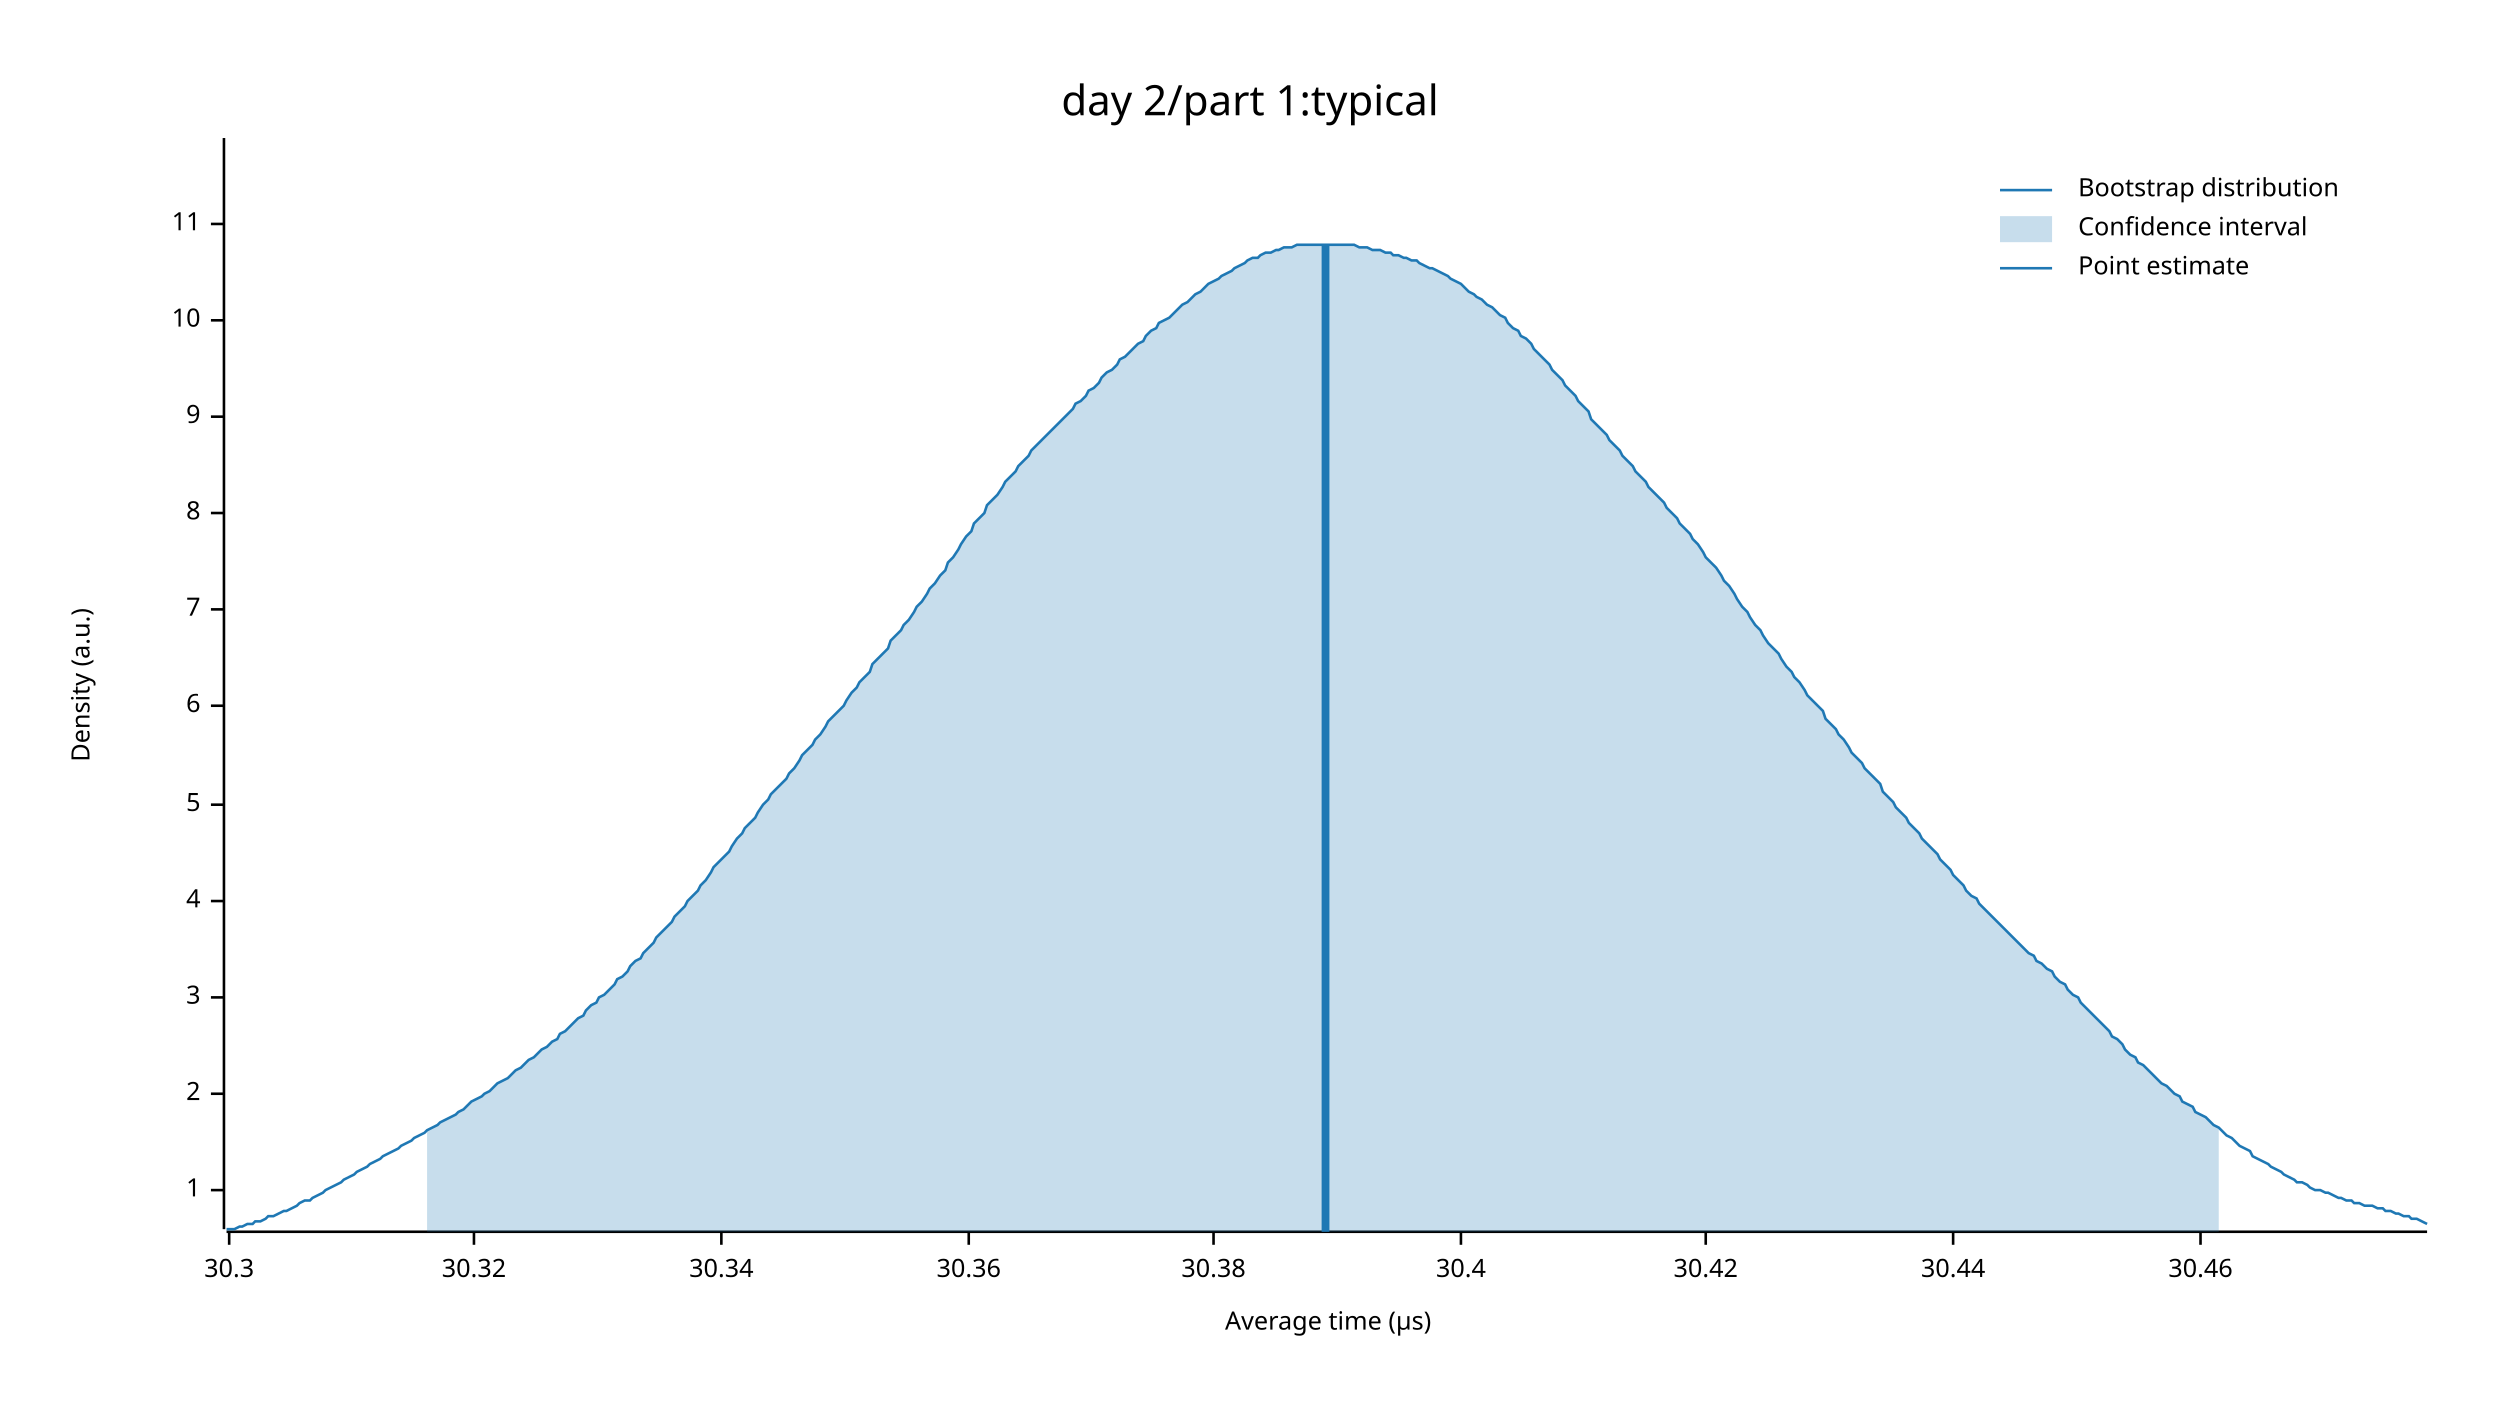
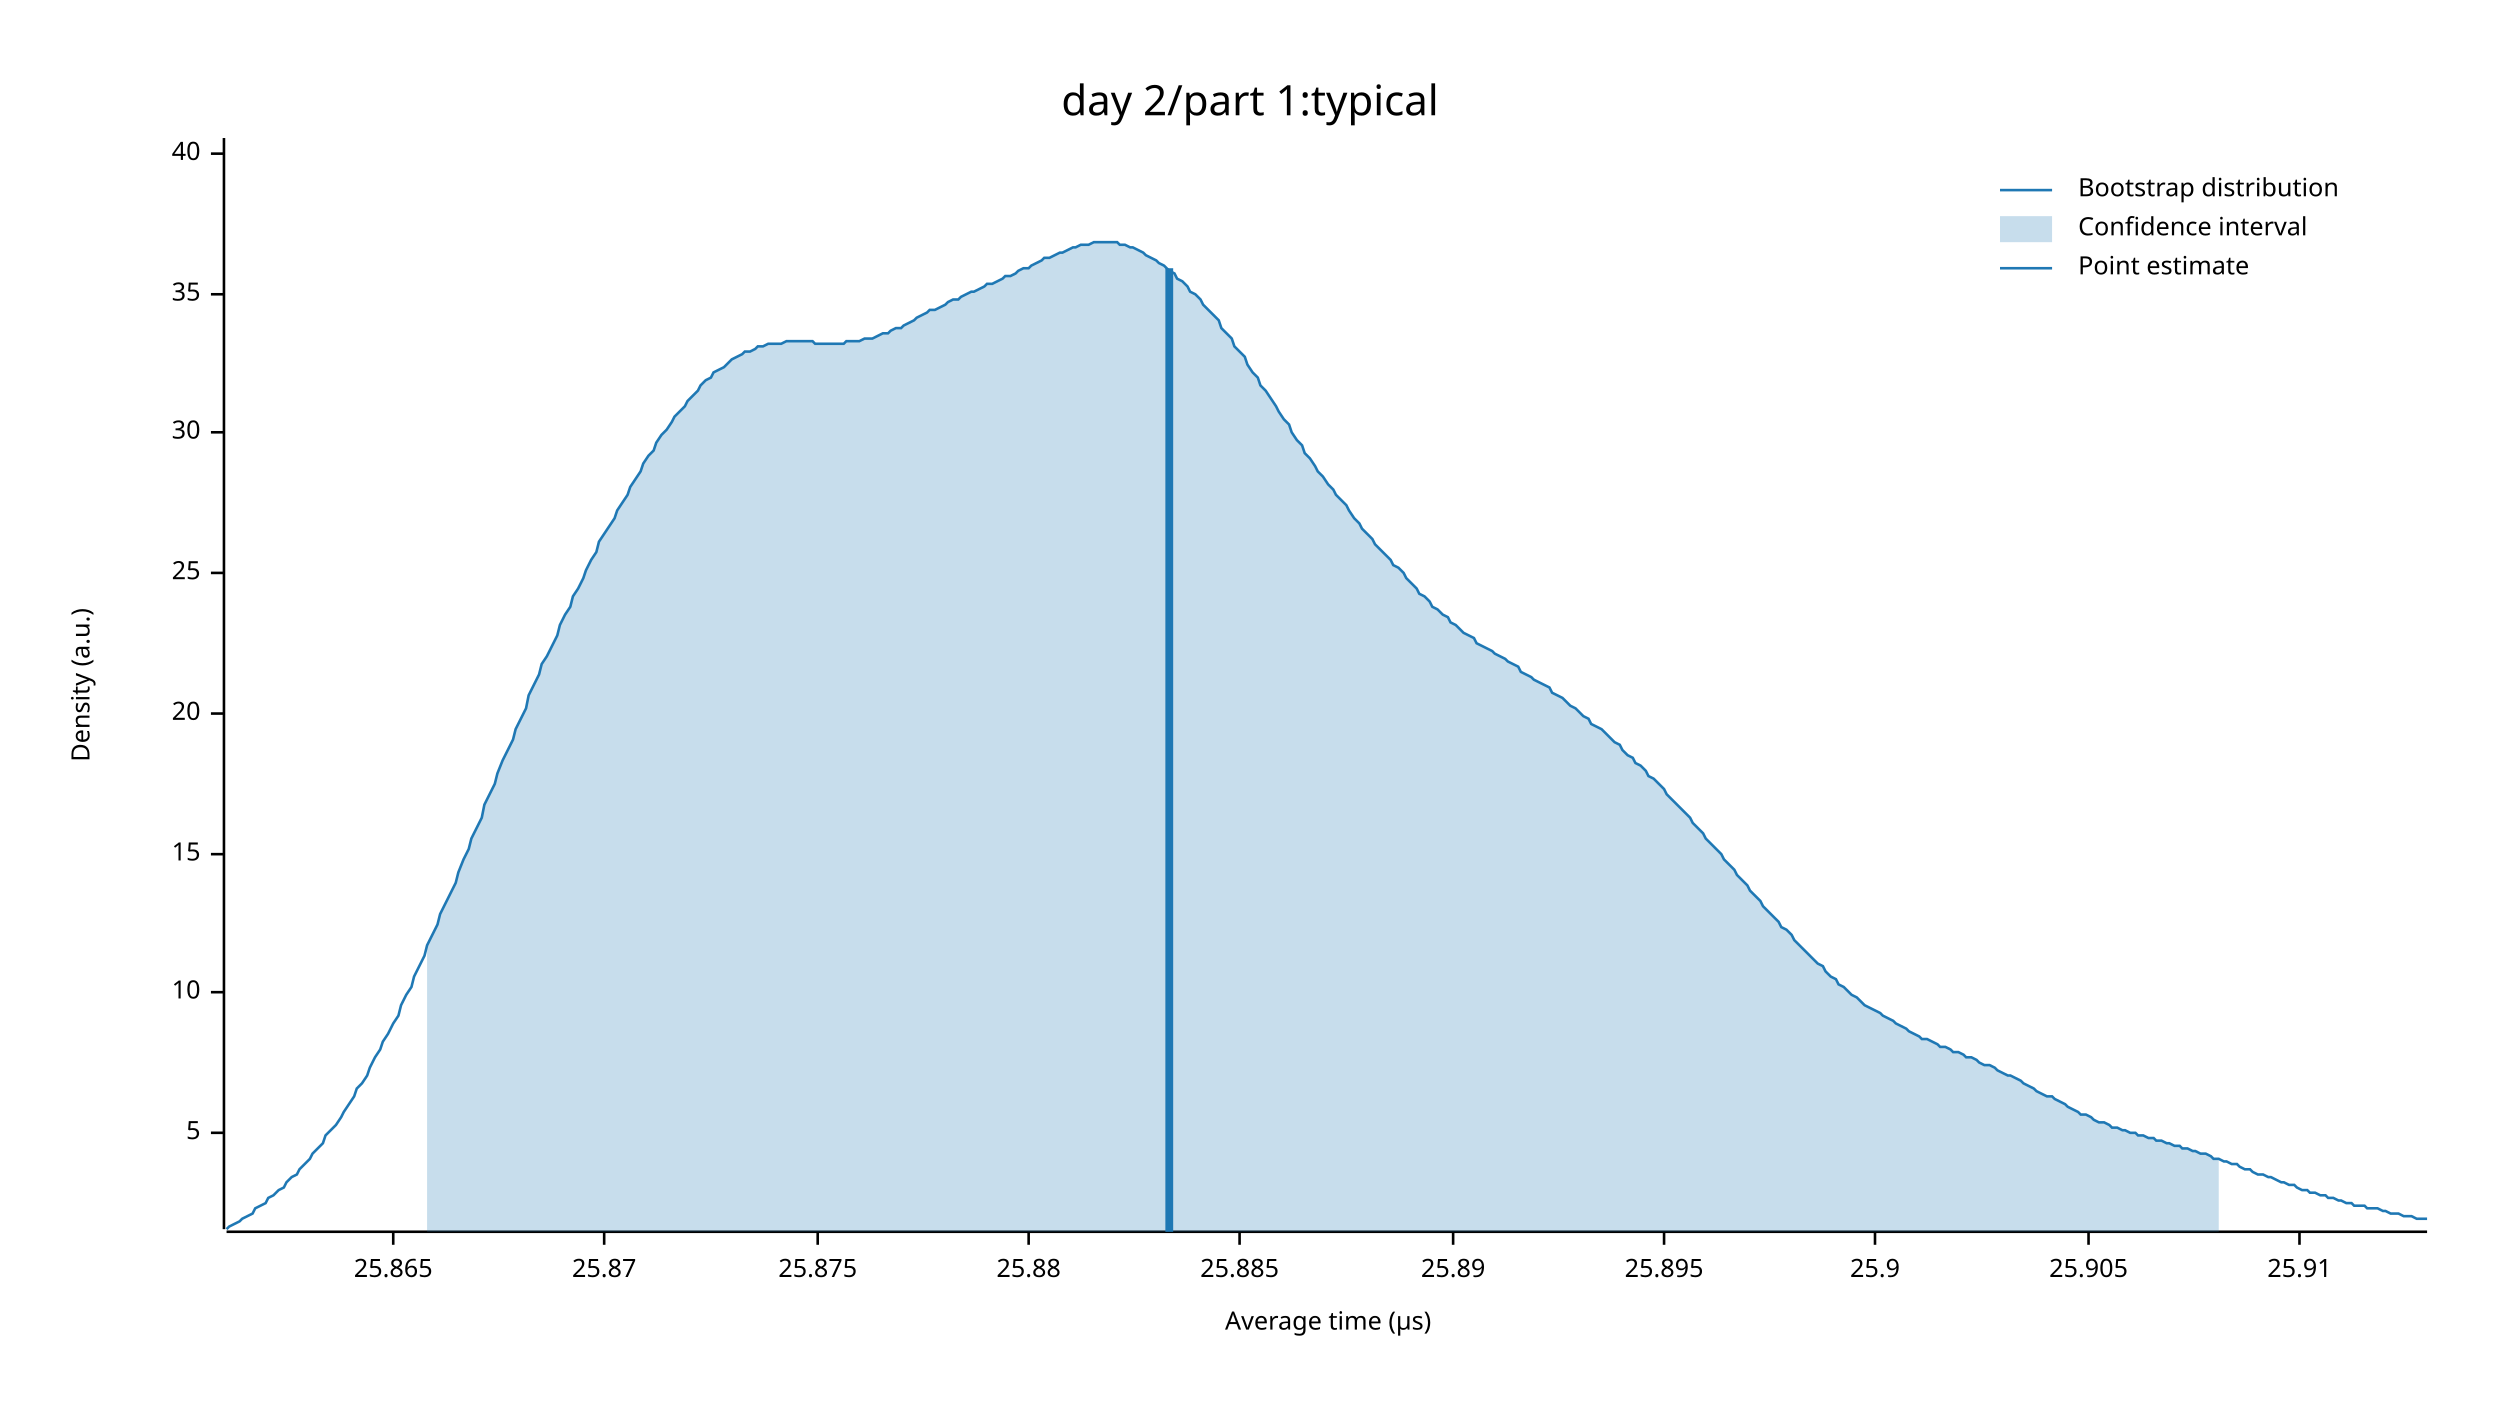
<svg xmlns="http://www.w3.org/2000/svg" width="960" height="540" viewBox="0 0 960 540">
  <text x="480" y="32" dy="0.76em" text-anchor="middle" font-family="sans-serif" font-size="16.129" opacity="1" fill="#000000">
day 2/part 1:typical
</text>
  <text x="27" y="263" dy="0.76em" text-anchor="middle" font-family="sans-serif" font-size="9.677" opacity="1" fill="#000000" transform="rotate(270, 27, 263)">
Density (a.u.)
</text>
  <text x="510" y="513" dy="-0.5ex" text-anchor="middle" font-family="sans-serif" font-size="9.677" opacity="1" fill="#000000">
Average time (µs)
</text>
  <polyline fill="none" opacity="1" stroke="#000000" stroke-width="1" points="86,53 86,472 " />
-   <text x="77" y="457" dy="0.5ex" text-anchor="end" font-family="sans-serif" font-size="9.677" opacity="1" fill="#000000">
- 1
- </text>
-   <polyline fill="none" opacity="1" stroke="#000000" stroke-width="1" points="81,457 86,457 " />
-   <text x="77" y="420" dy="0.5ex" text-anchor="end" font-family="sans-serif" font-size="9.677" opacity="1" fill="#000000">
- 2
- </text>
-   <polyline fill="none" opacity="1" stroke="#000000" stroke-width="1" points="81,420 86,420 " />
-   <text x="77" y="383" dy="0.5ex" text-anchor="end" font-family="sans-serif" font-size="9.677" opacity="1" fill="#000000">
- 3
- </text>
-   <polyline fill="none" opacity="1" stroke="#000000" stroke-width="1" points="81,383 86,383 " />
-   <text x="77" y="346" dy="0.5ex" text-anchor="end" font-family="sans-serif" font-size="9.677" opacity="1" fill="#000000">
- 4
- </text>
-   <polyline fill="none" opacity="1" stroke="#000000" stroke-width="1" points="81,346 86,346 " />
-   <text x="77" y="309" dy="0.5ex" text-anchor="end" font-family="sans-serif" font-size="9.677" opacity="1" fill="#000000">
+   <text x="77" y="435" dy="0.5ex" text-anchor="end" font-family="sans-serif" font-size="9.677" opacity="1" fill="#000000">
5
</text>
-   <polyline fill="none" opacity="1" stroke="#000000" stroke-width="1" points="81,309 86,309 " />
-   <text x="77" y="271" dy="0.5ex" text-anchor="end" font-family="sans-serif" font-size="9.677" opacity="1" fill="#000000">
- 6
- </text>
-   <polyline fill="none" opacity="1" stroke="#000000" stroke-width="1" points="81,271 86,271 " />
-   <text x="77" y="234" dy="0.5ex" text-anchor="end" font-family="sans-serif" font-size="9.677" opacity="1" fill="#000000">
- 7
- </text>
-   <polyline fill="none" opacity="1" stroke="#000000" stroke-width="1" points="81,234 86,234 " />
-   <text x="77" y="197" dy="0.5ex" text-anchor="end" font-family="sans-serif" font-size="9.677" opacity="1" fill="#000000">
- 8
- </text>
-   <polyline fill="none" opacity="1" stroke="#000000" stroke-width="1" points="81,197 86,197 " />
-   <text x="77" y="160" dy="0.5ex" text-anchor="end" font-family="sans-serif" font-size="9.677" opacity="1" fill="#000000">
- 9
- </text>
-   <polyline fill="none" opacity="1" stroke="#000000" stroke-width="1" points="81,160 86,160 " />
-   <text x="77" y="123" dy="0.5ex" text-anchor="end" font-family="sans-serif" font-size="9.677" opacity="1" fill="#000000">
+   <polyline fill="none" opacity="1" stroke="#000000" stroke-width="1" points="81,435 86,435 " />
+   <text x="77" y="381" dy="0.5ex" text-anchor="end" font-family="sans-serif" font-size="9.677" opacity="1" fill="#000000">
10
</text>
-   <polyline fill="none" opacity="1" stroke="#000000" stroke-width="1" points="81,123 86,123 " />
-   <text x="77" y="86" dy="0.5ex" text-anchor="end" font-family="sans-serif" font-size="9.677" opacity="1" fill="#000000">
- 11
+   <polyline fill="none" opacity="1" stroke="#000000" stroke-width="1" points="81,381 86,381 " />
+   <text x="77" y="328" dy="0.5ex" text-anchor="end" font-family="sans-serif" font-size="9.677" opacity="1" fill="#000000">
+ 15
</text>
-   <polyline fill="none" opacity="1" stroke="#000000" stroke-width="1" points="81,86 86,86 " />
+   <polyline fill="none" opacity="1" stroke="#000000" stroke-width="1" points="81,328 86,328 " />
+   <text x="77" y="274" dy="0.5ex" text-anchor="end" font-family="sans-serif" font-size="9.677" opacity="1" fill="#000000">
+ 20
+ </text>
+   <polyline fill="none" opacity="1" stroke="#000000" stroke-width="1" points="81,274 86,274 " />
+   <text x="77" y="220" dy="0.5ex" text-anchor="end" font-family="sans-serif" font-size="9.677" opacity="1" fill="#000000">
+ 25
+ </text>
+   <polyline fill="none" opacity="1" stroke="#000000" stroke-width="1" points="81,220 86,220 " />
+   <text x="77" y="166" dy="0.5ex" text-anchor="end" font-family="sans-serif" font-size="9.677" opacity="1" fill="#000000">
+ 30
+ </text>
+   <polyline fill="none" opacity="1" stroke="#000000" stroke-width="1" points="81,166 86,166 " />
+   <text x="77" y="113" dy="0.5ex" text-anchor="end" font-family="sans-serif" font-size="9.677" opacity="1" fill="#000000">
+ 35
+ </text>
+   <polyline fill="none" opacity="1" stroke="#000000" stroke-width="1" points="81,113 86,113 " />
+   <text x="77" y="59" dy="0.5ex" text-anchor="end" font-family="sans-serif" font-size="9.677" opacity="1" fill="#000000">
+ 40
+ </text>
+   <polyline fill="none" opacity="1" stroke="#000000" stroke-width="1" points="81,59 86,59 " />
  <polyline fill="none" opacity="1" stroke="#000000" stroke-width="1" points="87,473 932,473 " />
-   <text x="88" y="483" dy="0.76em" text-anchor="middle" font-family="sans-serif" font-size="9.677" opacity="1" fill="#000000">
- 30.3
+   <text x="151" y="483" dy="0.76em" text-anchor="middle" font-family="sans-serif" font-size="9.677" opacity="1" fill="#000000">
+ 25.865
</text>
-   <polyline fill="none" opacity="1" stroke="#000000" stroke-width="1" points="88,473 88,478 " />
-   <text x="182" y="483" dy="0.76em" text-anchor="middle" font-family="sans-serif" font-size="9.677" opacity="1" fill="#000000">
- 30.32
+   <polyline fill="none" opacity="1" stroke="#000000" stroke-width="1" points="151,473 151,478 " />
+   <text x="232" y="483" dy="0.76em" text-anchor="middle" font-family="sans-serif" font-size="9.677" opacity="1" fill="#000000">
+ 25.87
</text>
-   <polyline fill="none" opacity="1" stroke="#000000" stroke-width="1" points="182,473 182,478 " />
-   <text x="277" y="483" dy="0.76em" text-anchor="middle" font-family="sans-serif" font-size="9.677" opacity="1" fill="#000000">
- 30.34
+   <polyline fill="none" opacity="1" stroke="#000000" stroke-width="1" points="232,473 232,478 " />
+   <text x="314" y="483" dy="0.76em" text-anchor="middle" font-family="sans-serif" font-size="9.677" opacity="1" fill="#000000">
+ 25.875
</text>
-   <polyline fill="none" opacity="1" stroke="#000000" stroke-width="1" points="277,473 277,478 " />
-   <text x="372" y="483" dy="0.76em" text-anchor="middle" font-family="sans-serif" font-size="9.677" opacity="1" fill="#000000">
- 30.36
+   <polyline fill="none" opacity="1" stroke="#000000" stroke-width="1" points="314,473 314,478 " />
+   <text x="395" y="483" dy="0.76em" text-anchor="middle" font-family="sans-serif" font-size="9.677" opacity="1" fill="#000000">
+ 25.88
</text>
-   <polyline fill="none" opacity="1" stroke="#000000" stroke-width="1" points="372,473 372,478 " />
-   <text x="466" y="483" dy="0.76em" text-anchor="middle" font-family="sans-serif" font-size="9.677" opacity="1" fill="#000000">
- 30.38
+   <polyline fill="none" opacity="1" stroke="#000000" stroke-width="1" points="395,473 395,478 " />
+   <text x="476" y="483" dy="0.76em" text-anchor="middle" font-family="sans-serif" font-size="9.677" opacity="1" fill="#000000">
+ 25.885
</text>
-   <polyline fill="none" opacity="1" stroke="#000000" stroke-width="1" points="466,473 466,478 " />
-   <text x="561" y="483" dy="0.76em" text-anchor="middle" font-family="sans-serif" font-size="9.677" opacity="1" fill="#000000">
- 30.4
+   <polyline fill="none" opacity="1" stroke="#000000" stroke-width="1" points="476,473 476,478 " />
+   <text x="558" y="483" dy="0.76em" text-anchor="middle" font-family="sans-serif" font-size="9.677" opacity="1" fill="#000000">
+ 25.89
</text>
-   <polyline fill="none" opacity="1" stroke="#000000" stroke-width="1" points="561,473 561,478 " />
-   <text x="655" y="483" dy="0.76em" text-anchor="middle" font-family="sans-serif" font-size="9.677" opacity="1" fill="#000000">
- 30.42
+   <polyline fill="none" opacity="1" stroke="#000000" stroke-width="1" points="558,473 558,478 " />
+   <text x="639" y="483" dy="0.76em" text-anchor="middle" font-family="sans-serif" font-size="9.677" opacity="1" fill="#000000">
+ 25.895
</text>
-   <polyline fill="none" opacity="1" stroke="#000000" stroke-width="1" points="655,473 655,478 " />
-   <text x="750" y="483" dy="0.76em" text-anchor="middle" font-family="sans-serif" font-size="9.677" opacity="1" fill="#000000">
- 30.44
+   <polyline fill="none" opacity="1" stroke="#000000" stroke-width="1" points="639,473 639,478 " />
+   <text x="720" y="483" dy="0.76em" text-anchor="middle" font-family="sans-serif" font-size="9.677" opacity="1" fill="#000000">
+ 25.9
</text>
-   <polyline fill="none" opacity="1" stroke="#000000" stroke-width="1" points="750,473 750,478 " />
-   <text x="845" y="483" dy="0.76em" text-anchor="middle" font-family="sans-serif" font-size="9.677" opacity="1" fill="#000000">
- 30.46
+   <polyline fill="none" opacity="1" stroke="#000000" stroke-width="1" points="720,473 720,478 " />
+   <text x="802" y="483" dy="0.76em" text-anchor="middle" font-family="sans-serif" font-size="9.677" opacity="1" fill="#000000">
+ 25.905
</text>
-   <polyline fill="none" opacity="1" stroke="#000000" stroke-width="1" points="845,473 845,478 " />
-   <polyline fill="none" opacity="1" stroke="#1F78B4" stroke-width="1" points="87,472 88,472 90,472 92,471 93,471 95,470 97,470 98,469 100,469 102,468 103,467 105,467 107,466 109,465 110,465 112,464 114,463 115,462 117,461 119,461 120,460 122,459 124,458 125,457 127,456 129,455 131,454 132,453 134,452 136,451 137,450 139,449 141,448 142,447 144,446 146,445 147,444 149,443 151,442 153,441 154,440 156,439 158,438 159,437 161,436 163,435 164,434 166,433 168,432 169,431 171,430 173,429 175,428 176,427 178,426 180,424 181,423 183,422 185,421 186,420 188,419 190,417 191,416 193,415 195,414 197,412 198,411 200,410 202,408 203,407 205,406 207,404 208,403 210,402 212,400 214,399 215,397 217,396 219,394 220,393 222,391 224,390 225,388 227,386 229,385 230,383 232,382 234,380 236,378 237,376 239,375 241,373 242,371 244,369 246,368 247,366 249,364 251,362 252,360 254,358 256,356 258,354 259,352 261,350 263,348 264,346 266,344 268,342 269,340 271,338 273,335 274,333 276,331 278,329 280,327 281,325 283,322 285,320 286,318 288,316 290,314 291,312 293,309 295,307 296,305 298,303 300,301 302,299 303,297 305,295 307,292 308,290 310,288 312,286 313,284 315,282 317,279 318,277 320,275 322,273 324,271 325,269 327,266 329,264 330,262 332,260 334,258 335,255 337,253 339,251 341,249 342,246 344,244 346,242 347,240 349,238 351,235 352,233 354,231 356,228 357,226 359,224 361,221 363,219 364,216 366,214 368,211 369,209 371,206 373,204 374,201 376,199 378,197 379,194 381,192 383,190 385,187 386,185 388,183 390,181 391,179 393,177 395,175 396,173 398,171 400,169 401,168 403,166 405,164 407,162 408,161 410,159 412,157 413,155 415,154 417,152 418,150 420,149 422,147 423,145 425,143 427,142 429,140 430,138 432,137 434,135 435,134 437,132 439,131 440,129 442,127 444,126 445,124 447,123 449,122 451,120 452,119 454,117 456,116 457,115 459,113 461,112 462,111 464,109 466,108 468,107 469,106 471,105 473,104 474,103 476,102 478,101 479,100 481,99 483,99 484,98 486,97 488,97 490,96 491,96 493,95 495,95 496,95 498,94 500,94 501,94 503,94 505,94 506,94 508,94 510,94 512,94 513,94 515,94 517,94 518,94 520,94 522,95 523,95 525,95 527,96 528,96 530,96 532,97 534,97 535,98 537,98 539,99 540,99 542,100 544,100 545,101 547,102 549,103 550,103 552,104 554,105 556,106 557,107 559,108 561,109 562,110 564,112 566,113 567,114 569,115 571,117 573,118 574,119 576,121 578,122 579,124 581,126 583,127 584,129 586,130 588,132 589,134 591,136 593,138 595,140 596,142 598,144 600,146 601,148 603,150 605,152 606,154 608,156 610,158 611,161 613,163 615,165 617,167 618,169 620,171 622,173 623,175 625,177 627,179 628,181 630,183 632,185 633,187 635,189 637,191 639,193 640,195 642,197 644,199 645,201 647,203 649,205 650,207 652,209 654,212 655,214 657,216 659,218 661,221 662,223 664,225 666,228 667,230 669,233 671,235 672,237 674,240 676,242 677,244 679,247 681,249 683,251 684,253 686,256 688,258 689,260 691,262 693,265 694,267 696,269 698,271 700,273 701,276 703,278 705,280 706,282 708,284 710,287 711,289 713,291 715,293 716,295 718,297 720,299 722,301 723,304 725,306 727,308 728,310 730,312 732,314 733,316 735,318 737,320 738,322 740,324 742,326 744,328 745,330 747,332 749,334 750,336 752,338 754,340 755,342 757,344 759,345 760,347 762,349 764,351 766,353 767,354 769,356 771,358 772,359 774,361 776,363 777,364 779,366 781,367 782,369 784,370 786,372 788,373 789,375 791,377 793,378 794,380 796,382 798,383 799,385 801,387 803,389 804,390 806,392 808,394 810,396 811,398 813,399 815,401 816,403 818,405 820,406 821,408 823,409 825,411 827,413 828,414 830,416 832,417 833,418 835,420 837,421 838,423 840,424 842,425 843,427 845,428 847,429 849,431 850,432 852,433 854,435 855,436 857,437 859,439 860,440 862,441 864,442 865,444 867,445 869,446 871,447 872,448 874,449 876,450 877,451 879,452 881,453 882,454 884,454 886,455 887,456 889,457 891,457 893,458 894,458 896,459 898,460 899,460 901,461 903,461 904,462 906,462 908,463 909,463 911,463 913,464 915,464 916,465 918,465 920,466 921,466 923,467 925,467 926,468 928,468 930,469 932,470 " />
-   <polygon opacity="0.25" fill="#1F78B4" points="164,434 166,433 168,432 169,431 171,430 173,429 175,428 176,427 178,426 180,424 181,423 183,422 185,421 186,420 188,419 190,417 191,416 193,415 195,414 197,412 198,411 200,410 202,408 203,407 205,406 207,404 208,403 210,402 212,400 214,399 215,397 217,396 219,394 220,393 222,391 224,390 225,388 227,386 229,385 230,383 232,382 234,380 236,378 237,376 239,375 241,373 242,371 244,369 246,368 247,366 249,364 251,362 252,360 254,358 256,356 258,354 259,352 261,350 263,348 264,346 266,344 268,342 269,340 271,338 273,335 274,333 276,331 278,329 280,327 281,325 283,322 285,320 286,318 288,316 290,314 291,312 293,309 295,307 296,305 298,303 300,301 302,299 303,297 305,295 307,292 308,290 310,288 312,286 313,284 315,282 317,279 318,277 320,275 322,273 324,271 325,269 327,266 329,264 330,262 332,260 334,258 335,255 337,253 339,251 341,249 342,246 344,244 346,242 347,240 349,238 351,235 352,233 354,231 356,228 357,226 359,224 361,221 363,219 364,216 366,214 368,211 369,209 371,206 373,204 374,201 376,199 378,197 379,194 381,192 383,190 385,187 386,185 388,183 390,181 391,179 393,177 395,175 396,173 398,171 400,169 401,168 403,166 405,164 407,162 408,161 410,159 412,157 413,155 415,154 417,152 418,150 420,149 422,147 423,145 425,143 427,142 429,140 430,138 432,137 434,135 435,134 437,132 439,131 440,129 442,127 444,126 445,124 447,123 449,122 451,120 452,119 454,117 456,116 457,115 459,113 461,112 462,111 464,109 466,108 468,107 469,106 471,105 473,104 474,103 476,102 478,101 479,100 481,99 483,99 484,98 486,97 488,97 490,96 491,96 493,95 495,95 496,95 498,94 500,94 501,94 503,94 505,94 506,94 508,94 510,94 512,94 513,94 515,94 517,94 518,94 520,94 522,95 523,95 525,95 527,96 528,96 530,96 532,97 534,97 535,98 537,98 539,99 540,99 542,100 544,100 545,101 547,102 549,103 550,103 552,104 554,105 556,106 557,107 559,108 561,109 562,110 564,112 566,113 567,114 569,115 571,117 573,118 574,119 576,121 578,122 579,124 581,126 583,127 584,129 586,130 588,132 589,134 591,136 593,138 595,140 596,142 598,144 600,146 601,148 603,150 605,152 606,154 608,156 610,158 611,161 613,163 615,165 617,167 618,169 620,171 622,173 623,175 625,177 627,179 628,181 630,183 632,185 633,187 635,189 637,191 639,193 640,195 642,197 644,199 645,201 647,203 649,205 650,207 652,209 654,212 655,214 657,216 659,218 661,221 662,223 664,225 666,228 667,230 669,233 671,235 672,237 674,240 676,242 677,244 679,247 681,249 683,251 684,253 686,256 688,258 689,260 691,262 693,265 694,267 696,269 698,271 700,273 701,276 703,278 705,280 706,282 708,284 710,287 711,289 713,291 715,293 716,295 718,297 720,299 722,301 723,304 725,306 727,308 728,310 730,312 732,314 733,316 735,318 737,320 738,322 740,324 742,326 744,328 745,330 747,332 749,334 750,336 752,338 754,340 755,342 757,344 759,345 760,347 762,349 764,351 766,353 767,354 769,356 771,358 772,359 774,361 776,363 777,364 779,366 781,367 782,369 784,370 786,372 788,373 789,375 791,377 793,378 794,380 796,382 798,383 799,385 801,387 803,389 804,390 806,392 808,394 810,396 811,398 813,399 815,401 816,403 818,405 820,406 821,408 823,409 825,411 827,413 828,414 830,416 832,417 833,418 835,420 837,421 838,423 840,424 842,425 843,427 845,428 847,429 849,431 850,432 852,433 852,473 164,473 " />
-   <polyline fill="none" opacity="1" stroke="#1F78B4" stroke-width="3" points="509,473 509,94 " />
+   <polyline fill="none" opacity="1" stroke="#000000" stroke-width="1" points="802,473 802,478 " />
+   <text x="883" y="483" dy="0.76em" text-anchor="middle" font-family="sans-serif" font-size="9.677" opacity="1" fill="#000000">
+ 25.91
+ </text>
+   <polyline fill="none" opacity="1" stroke="#000000" stroke-width="1" points="883,473 883,478 " />
+   <polyline fill="none" opacity="1" stroke="#1F78B4" stroke-width="1" points="87,472 88,471 90,470 92,469 93,468 95,467 97,466 98,464 100,463 102,462 103,460 105,459 107,457 109,456 110,454 112,452 114,451 115,449 117,447 119,445 120,443 122,441 124,439 125,436 127,434 129,432 131,429 132,427 134,424 136,421 137,418 139,416 141,413 142,410 144,406 146,403 147,400 149,397 151,393 153,390 154,386 156,382 158,379 159,375 161,371 163,367 164,363 166,359 168,355 169,351 171,347 173,343 175,339 176,335 178,330 180,326 181,322 183,318 185,314 186,309 188,305 190,301 191,297 193,292 195,288 197,284 198,280 200,276 202,272 203,267 205,263 207,259 208,255 210,252 212,248 214,244 215,240 217,236 219,233 220,229 222,226 224,222 225,219 227,215 229,212 230,208 232,205 234,202 236,199 237,196 239,193 241,190 242,187 244,184 246,181 247,178 249,175 251,173 252,170 254,167 256,165 258,162 259,160 261,158 263,156 264,154 266,152 268,150 269,148 271,146 273,145 274,143 276,142 278,141 280,139 281,138 283,137 285,136 286,135 288,135 290,134 291,133 293,133 295,132 296,132 298,132 300,132 302,131 303,131 305,131 307,131 308,131 310,131 312,131 313,132 315,132 317,132 318,132 320,132 322,132 324,132 325,131 327,131 329,131 330,131 332,130 334,130 335,130 337,129 339,128 341,128 342,127 344,126 346,126 347,125 349,124 351,123 352,122 354,121 356,120 357,119 359,119 361,118 363,117 364,116 366,115 368,115 369,114 371,113 373,112 374,112 376,111 378,110 379,109 381,109 383,108 385,107 386,106 388,106 390,105 391,104 393,103 395,103 396,102 398,101 400,100 401,99 403,99 405,98 407,97 408,97 410,96 412,95 413,95 415,94 417,94 418,94 420,93 422,93 423,93 425,93 427,93 429,93 430,94 432,94 434,95 435,95 437,96 439,97 440,98 442,99 444,100 445,101 447,102 449,104 451,105 452,107 454,108 456,110 457,112 459,113 461,115 462,117 464,119 466,121 468,123 469,126 471,128 473,130 474,133 476,135 478,137 479,140 481,143 483,145 484,148 486,150 488,153 490,156 491,158 493,161 495,163 496,166 498,169 500,171 501,174 503,176 505,179 506,181 508,183 510,186 512,188 513,190 515,192 517,194 518,196 520,199 522,201 523,203 525,205 527,207 528,209 530,211 532,213 534,215 535,217 537,218 539,220 540,222 542,224 544,226 545,228 547,229 549,231 550,233 552,234 554,236 556,237 557,239 559,240 561,242 562,243 564,244 566,245 567,247 569,248 571,249 573,250 574,251 576,252 578,253 579,254 581,255 583,256 584,258 586,259 588,260 589,261 591,262 593,263 595,264 596,266 598,267 600,268 601,269 603,271 605,272 606,273 608,275 610,276 611,278 613,279 615,280 617,282 618,283 620,285 622,286 623,288 625,290 627,291 628,293 630,294 632,296 633,298 635,299 637,301 639,303 640,305 642,307 644,309 645,310 647,312 649,314 650,316 652,318 654,320 655,322 657,324 659,326 661,328 662,330 664,332 666,334 667,336 669,338 671,340 672,342 674,344 676,346 677,348 679,350 681,352 683,354 684,356 686,357 688,359 689,361 691,363 693,365 694,366 696,368 698,370 700,371 701,373 703,375 705,376 706,378 708,379 710,381 711,382 713,383 715,385 716,386 718,387 720,388 722,389 723,390 725,391 727,392 728,393 730,394 732,395 733,396 735,397 737,398 738,399 740,399 742,400 744,401 745,402 747,402 749,403 750,404 752,404 754,405 755,406 757,406 759,407 760,408 762,409 764,409 766,410 767,411 769,412 771,413 772,413 774,414 776,415 777,416 779,417 781,418 782,419 784,420 786,421 788,421 789,422 791,423 793,424 794,425 796,426 798,427 799,428 801,428 803,429 804,430 806,431 808,431 810,432 811,433 813,433 815,434 816,434 818,435 820,435 821,436 823,436 825,437 827,437 828,438 830,438 832,439 833,439 835,440 837,440 838,441 840,441 842,442 843,442 845,443 847,443 849,444 850,445 852,445 854,446 855,446 857,447 859,447 860,448 862,449 864,449 865,450 867,451 869,451 871,452 872,452 874,453 876,454 877,454 879,455 881,455 882,456 884,457 886,457 887,458 889,458 891,459 893,459 894,460 896,460 898,461 899,461 901,462 903,462 904,463 906,463 908,463 909,464 911,464 913,464 915,465 916,465 918,466 920,466 921,466 923,467 925,467 926,467 928,468 930,468 932,468 " />
+   <polygon opacity="0.25" fill="#1F78B4" points="164,363 166,359 168,355 169,351 171,347 173,343 175,339 176,335 178,330 180,326 181,322 183,318 185,314 186,309 188,305 190,301 191,297 193,292 195,288 197,284 198,280 200,276 202,272 203,267 205,263 207,259 208,255 210,252 212,248 214,244 215,240 217,236 219,233 220,229 222,226 224,222 225,219 227,215 229,212 230,208 232,205 234,202 236,199 237,196 239,193 241,190 242,187 244,184 246,181 247,178 249,175 251,173 252,170 254,167 256,165 258,162 259,160 261,158 263,156 264,154 266,152 268,150 269,148 271,146 273,145 274,143 276,142 278,141 280,139 281,138 283,137 285,136 286,135 288,135 290,134 291,133 293,133 295,132 296,132 298,132 300,132 302,131 303,131 305,131 307,131 308,131 310,131 312,131 313,132 315,132 317,132 318,132 320,132 322,132 324,132 325,131 327,131 329,131 330,131 332,130 334,130 335,130 337,129 339,128 341,128 342,127 344,126 346,126 347,125 349,124 351,123 352,122 354,121 356,120 357,119 359,119 361,118 363,117 364,116 366,115 368,115 369,114 371,113 373,112 374,112 376,111 378,110 379,109 381,109 383,108 385,107 386,106 388,106 390,105 391,104 393,103 395,103 396,102 398,101 400,100 401,99 403,99 405,98 407,97 408,97 410,96 412,95 413,95 415,94 417,94 418,94 420,93 422,93 423,93 425,93 427,93 429,93 430,94 432,94 434,95 435,95 437,96 439,97 440,98 442,99 444,100 445,101 447,102 449,104 451,105 452,107 454,108 456,110 457,112 459,113 461,115 462,117 464,119 466,121 468,123 469,126 471,128 473,130 474,133 476,135 478,137 479,140 481,143 483,145 484,148 486,150 488,153 490,156 491,158 493,161 495,163 496,166 498,169 500,171 501,174 503,176 505,179 506,181 508,183 510,186 512,188 513,190 515,192 517,194 518,196 520,199 522,201 523,203 525,205 527,207 528,209 530,211 532,213 534,215 535,217 537,218 539,220 540,222 542,224 544,226 545,228 547,229 549,231 550,233 552,234 554,236 556,237 557,239 559,240 561,242 562,243 564,244 566,245 567,247 569,248 571,249 573,250 574,251 576,252 578,253 579,254 581,255 583,256 584,258 586,259 588,260 589,261 591,262 593,263 595,264 596,266 598,267 600,268 601,269 603,271 605,272 606,273 608,275 610,276 611,278 613,279 615,280 617,282 618,283 620,285 622,286 623,288 625,290 627,291 628,293 630,294 632,296 633,298 635,299 637,301 639,303 640,305 642,307 644,309 645,310 647,312 649,314 650,316 652,318 654,320 655,322 657,324 659,326 661,328 662,330 664,332 666,334 667,336 669,338 671,340 672,342 674,344 676,346 677,348 679,350 681,352 683,354 684,356 686,357 688,359 689,361 691,363 693,365 694,366 696,368 698,370 700,371 701,373 703,375 705,376 706,378 708,379 710,381 711,382 713,383 715,385 716,386 718,387 720,388 722,389 723,390 725,391 727,392 728,393 730,394 732,395 733,396 735,397 737,398 738,399 740,399 742,400 744,401 745,402 747,402 749,403 750,404 752,404 754,405 755,406 757,406 759,407 760,408 762,409 764,409 766,410 767,411 769,412 771,413 772,413 774,414 776,415 777,416 779,417 781,418 782,419 784,420 786,421 788,421 789,422 791,423 793,424 794,425 796,426 798,427 799,428 801,428 803,429 804,430 806,431 808,431 810,432 811,433 813,433 815,434 816,434 818,435 820,435 821,436 823,436 825,437 827,437 828,438 830,438 832,439 833,439 835,440 837,440 838,441 840,441 842,442 843,442 845,443 847,443 849,444 850,445 852,445 852,473 164,473 " />
+   <polyline fill="none" opacity="1" stroke="#1F78B4" stroke-width="3" points="449,473 449,103 " />
  <text x="798" y="68" dy="0.76em" text-anchor="start" font-family="sans-serif" font-size="9.677" opacity="1" fill="#000000">
Bootstrap distribution
</text>
  <text x="798" y="83" dy="0.76em" text-anchor="start" font-family="sans-serif" font-size="9.677" opacity="1" fill="#000000">
Confidence interval
</text>
  <text x="798" y="98" dy="0.76em" text-anchor="start" font-family="sans-serif" font-size="9.677" opacity="1" fill="#000000">
Point estimate
</text>
  <polyline fill="none" opacity="1" stroke="#1F78B4" stroke-width="1" points="768,73 788,73 " />
  <rect x="768" y="83" width="20" height="10" opacity="0.25" fill="#1F78B4" stroke="none" />
  <polyline fill="none" opacity="1" stroke="#1F78B4" stroke-width="1" points="768,103 788,103 " />
</svg>
